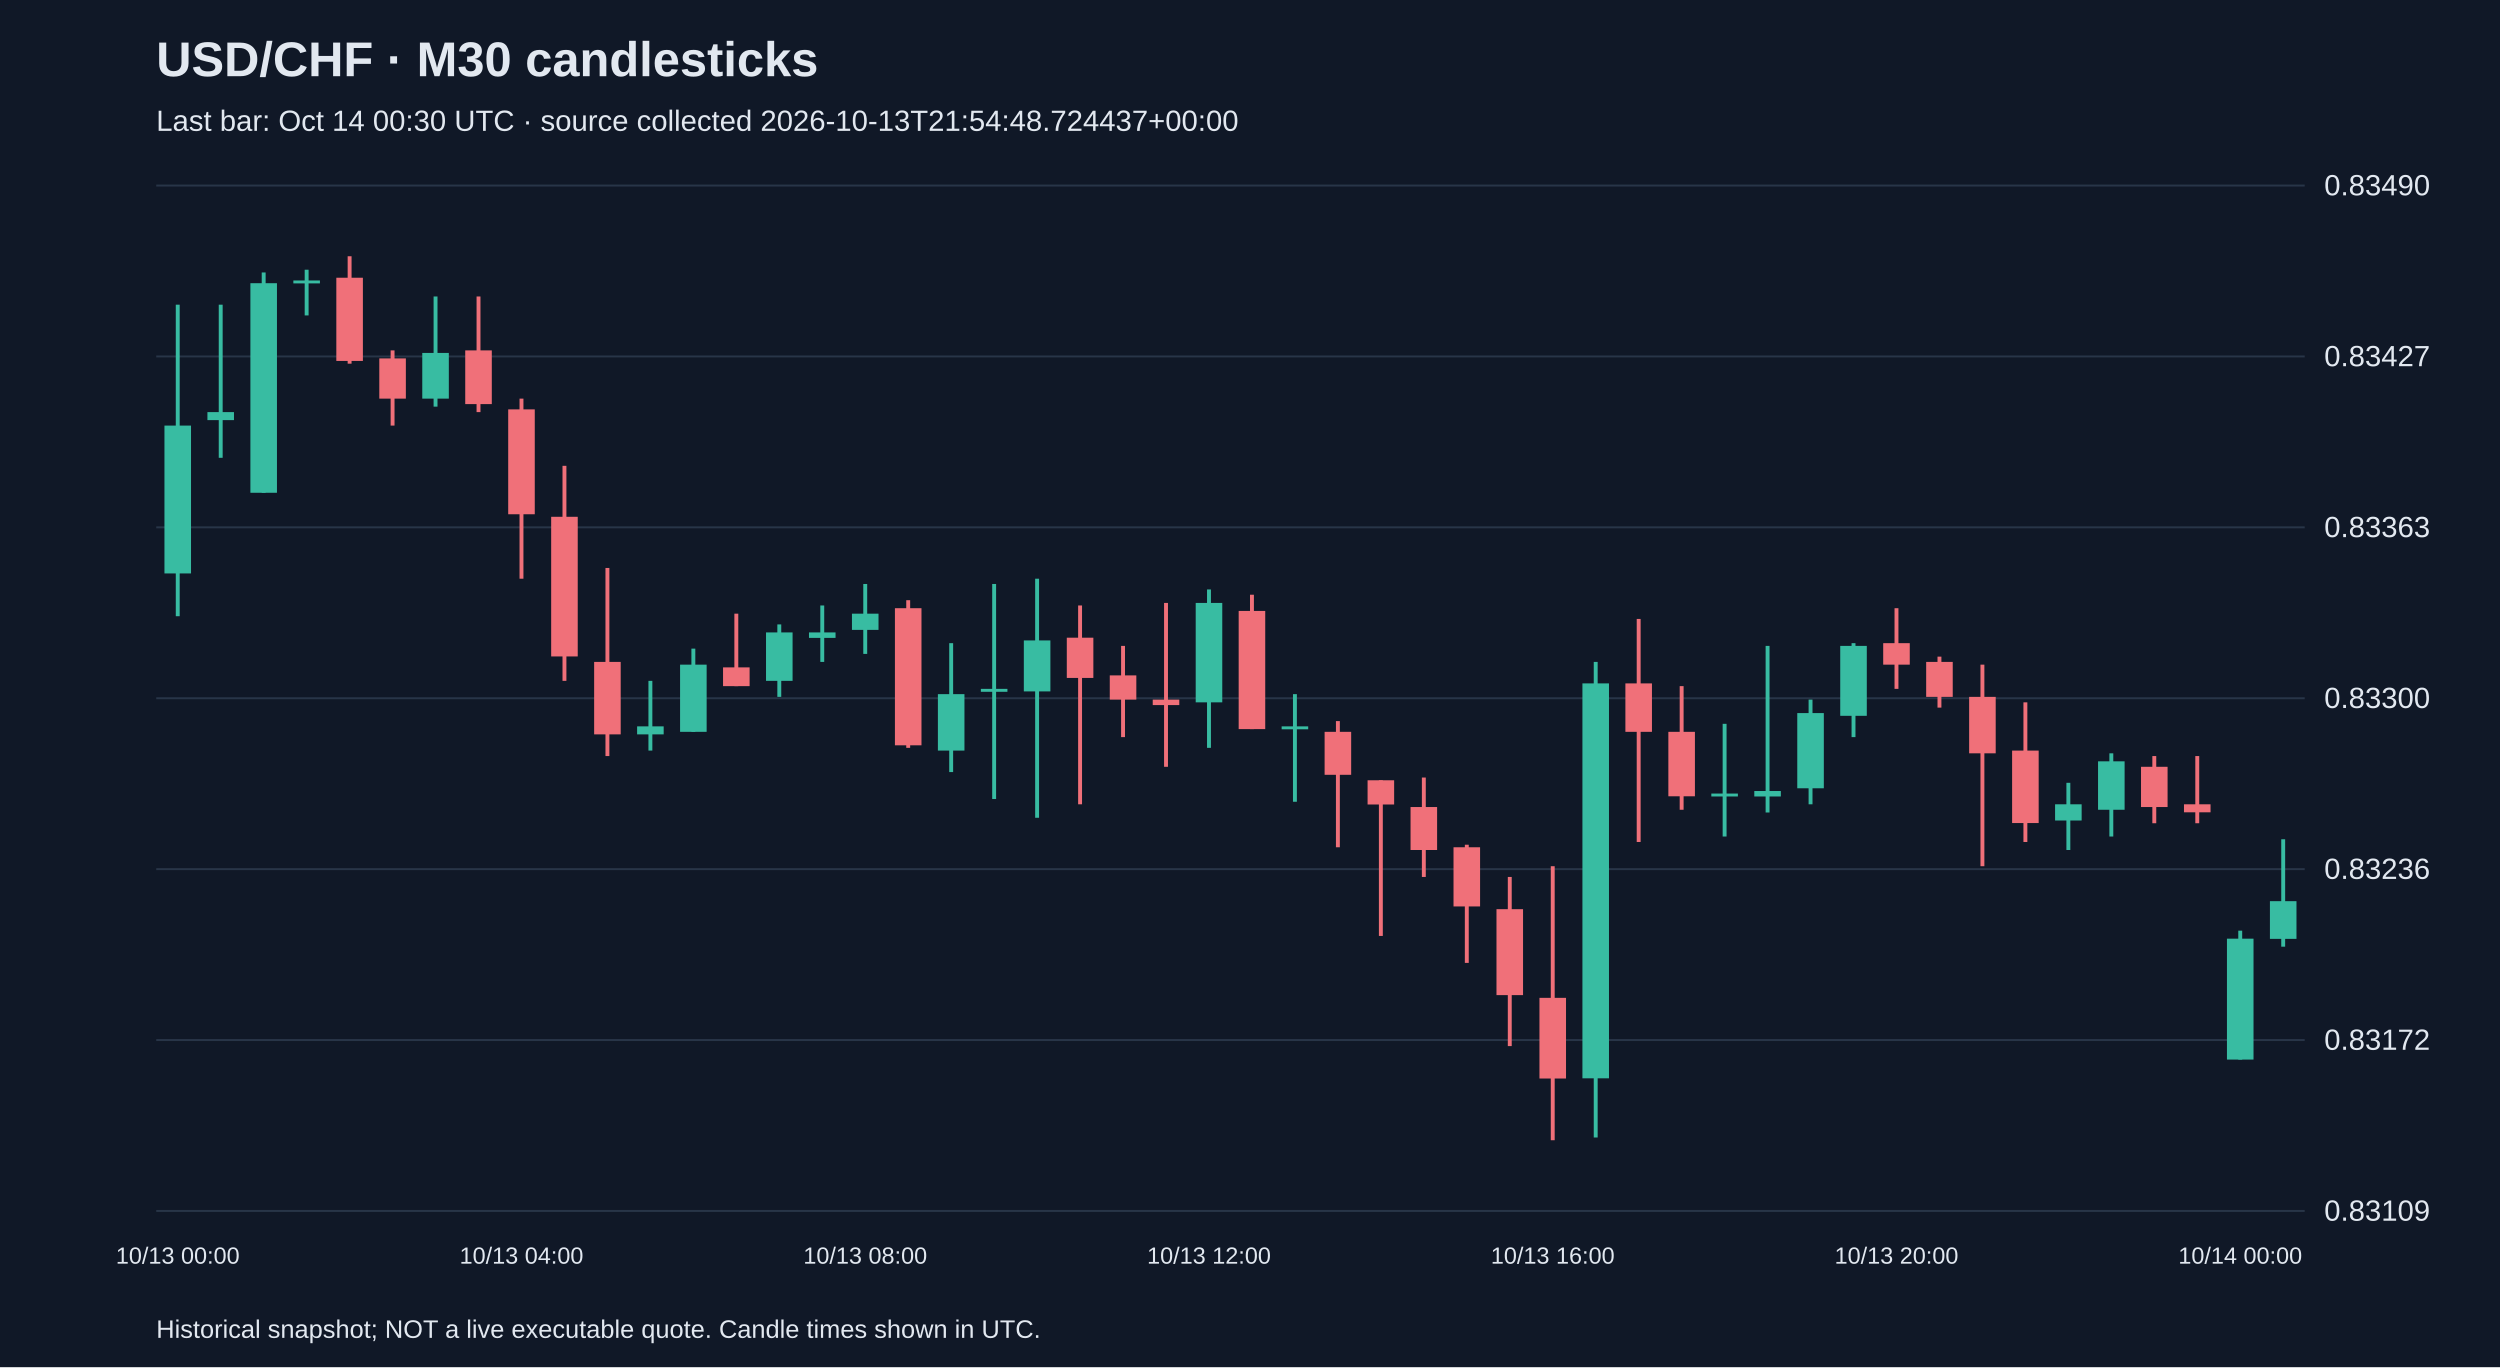
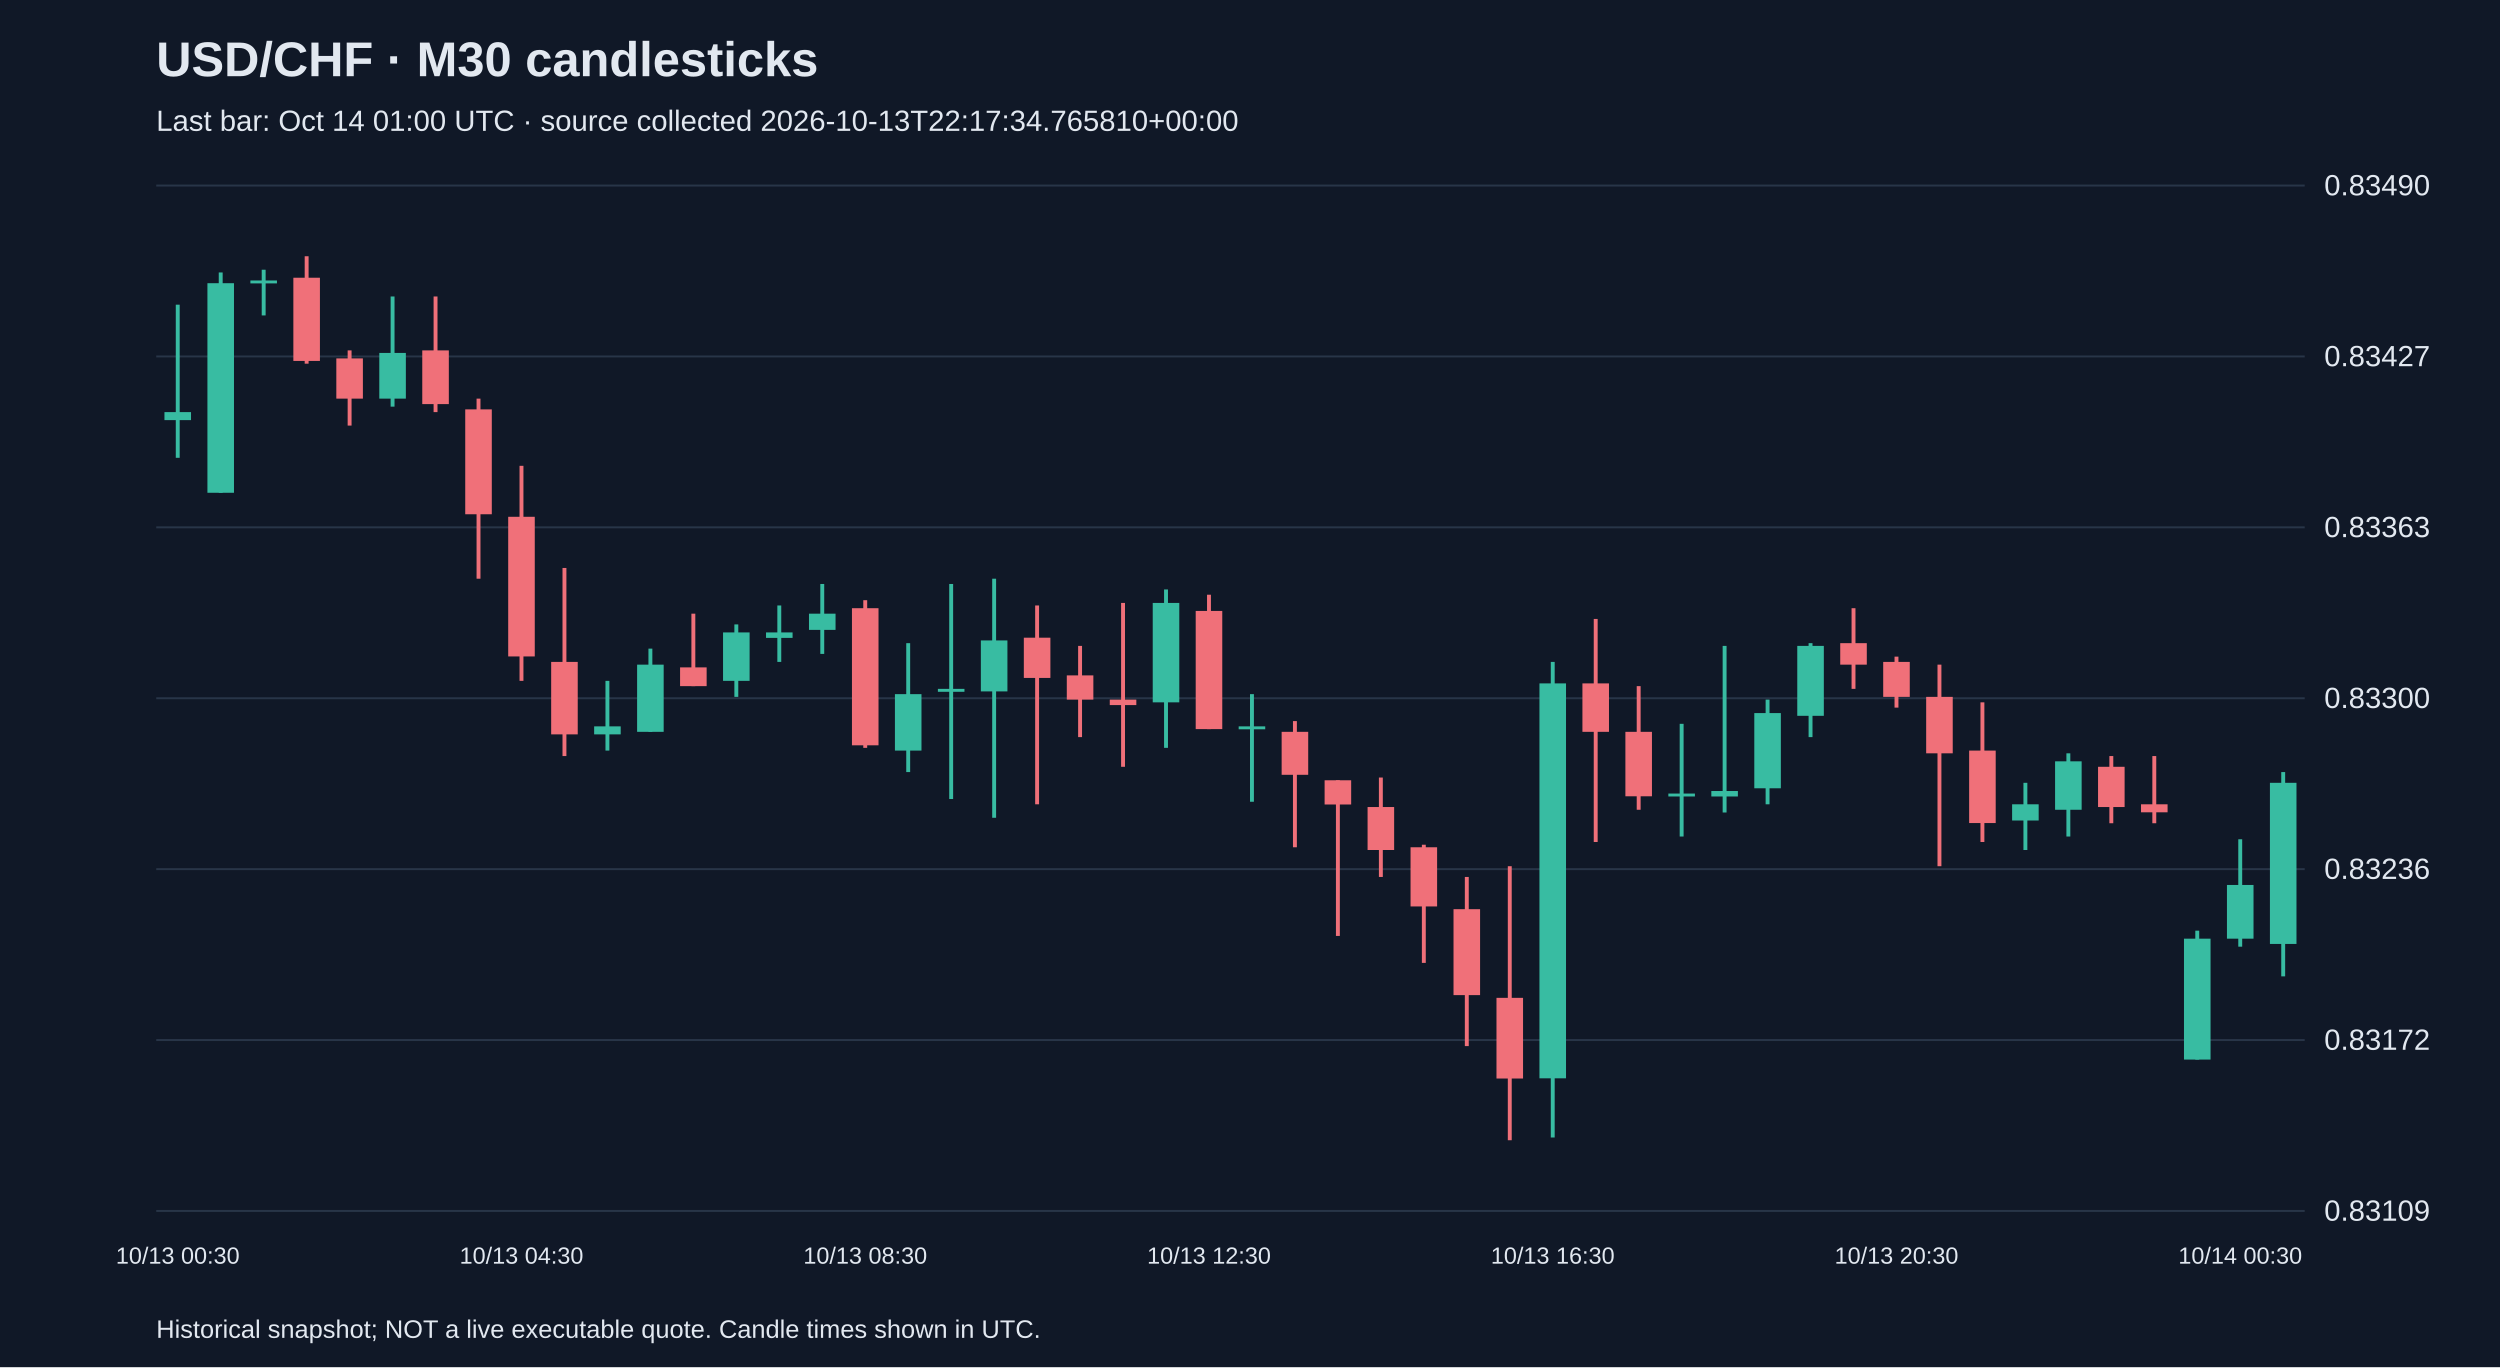
<svg xmlns="http://www.w3.org/2000/svg" viewBox="0 0 1280 700">
  <rect width="100%" height="100%" fill="#101827" />
  <style>text{font-family:Arial,sans-serif;fill:#e2e8f0}</style>
  <text x="80" y="39" font-size="25" font-weight="bold">USD/CHF · M30 candlesticks</text>
-   <text x="80" y="67" font-size="15" fill="#a6b1c5">Last bar: Oct 14 00:30 UTC · source collected 2026-10-13T21:54:48.724437+00:00</text>
+   <text x="80" y="67" font-size="15" fill="#a6b1c5">Last bar: Oct 14 01:00 UTC · source collected 2026-10-13T22:17:34.765810+00:00</text>
  <line x1="80" y1="620.0" x2="1180" y2="620.0" stroke="#283548" />
  <text x="1190" y="625.0" font-size="15">0.83109</text>
  <line x1="80" y1="532.5" x2="1180" y2="532.5" stroke="#283548" />
  <text x="1190" y="537.5" font-size="15">0.83172</text>
  <line x1="80" y1="445.0" x2="1180" y2="445.0" stroke="#283548" />
  <text x="1190" y="450.0" font-size="15">0.83236</text>
  <line x1="80" y1="357.5" x2="1180" y2="357.5" stroke="#283548" />
  <text x="1190" y="362.5" font-size="15">0.83300</text>
  <line x1="80" y1="270.0" x2="1180" y2="270.0" stroke="#283548" />
  <text x="1190" y="275.0" font-size="15">0.83363</text>
  <line x1="80" y1="182.5" x2="1180" y2="182.5" stroke="#283548" />
  <text x="1190" y="187.5" font-size="15">0.83427</text>
  <line x1="80" y1="95.0" x2="1180" y2="95.0" stroke="#283548" />
  <text x="1190" y="100.0" font-size="15">0.83490</text>
-   <line x1="91.0" y1="156.0" x2="91.0" y2="315.5" stroke="#38bca2" stroke-width="2" />
-   <rect x="84.2" y="217.9" width="13.6" height="75.7" fill="#38bca2" />
-   <text x="91.0" y="647" text-anchor="middle" font-size="12">10/13 00:00</text>
-   <line x1="113.0" y1="156.0" x2="113.0" y2="234.4" stroke="#38bca2" stroke-width="2" />
-   <rect x="106.2" y="211.0" width="13.6" height="4.1" fill="#38bca2" />
-   <line x1="135.0" y1="139.5" x2="135.0" y2="252.3" stroke="#38bca2" stroke-width="2" />
-   <rect x="128.2" y="145.0" width="13.6" height="107.3" fill="#38bca2" />
-   <line x1="157.0" y1="138.1" x2="157.0" y2="161.5" stroke="#38bca2" stroke-width="2" />
-   <rect x="150.2" y="143.6" width="13.6" height="1.5" fill="#38bca2" />
-   <line x1="179.0" y1="131.2" x2="179.0" y2="186.2" stroke="#f07079" stroke-width="2" />
-   <rect x="172.2" y="142.2" width="13.6" height="42.6" fill="#f07079" />
-   <line x1="201.0" y1="179.4" x2="201.0" y2="217.9" stroke="#f07079" stroke-width="2" />
-   <rect x="194.2" y="183.5" width="13.6" height="20.6" fill="#f07079" />
-   <line x1="223.0" y1="151.8" x2="223.0" y2="208.2" stroke="#38bca2" stroke-width="2" />
-   <rect x="216.2" y="180.7" width="13.6" height="23.4" fill="#38bca2" />
-   <line x1="245.0" y1="151.8" x2="245.0" y2="211.0" stroke="#f07079" stroke-width="2" />
-   <rect x="238.2" y="179.4" width="13.6" height="27.5" fill="#f07079" />
-   <line x1="267.0" y1="204.1" x2="267.0" y2="296.3" stroke="#f07079" stroke-width="2" />
-   <rect x="260.2" y="209.6" width="13.6" height="53.7" fill="#f07079" />
-   <text x="267.0" y="647" text-anchor="middle" font-size="12">10/13 04:00</text>
-   <line x1="289.0" y1="238.5" x2="289.0" y2="348.6" stroke="#f07079" stroke-width="2" />
-   <rect x="282.2" y="264.6" width="13.6" height="71.5" fill="#f07079" />
-   <line x1="311.0" y1="290.8" x2="311.0" y2="387.1" stroke="#f07079" stroke-width="2" />
-   <rect x="304.2" y="338.9" width="13.6" height="37.1" fill="#f07079" />
-   <line x1="333.0" y1="348.6" x2="333.0" y2="384.3" stroke="#38bca2" stroke-width="2" />
-   <rect x="326.2" y="371.9" width="13.6" height="4.1" fill="#38bca2" />
-   <line x1="355.0" y1="332.1" x2="355.0" y2="374.7" stroke="#38bca2" stroke-width="2" />
-   <rect x="348.2" y="340.3" width="13.6" height="34.4" fill="#38bca2" />
-   <line x1="377.0" y1="314.2" x2="377.0" y2="351.3" stroke="#f07079" stroke-width="2" />
-   <rect x="370.2" y="341.7" width="13.6" height="9.6" fill="#f07079" />
-   <line x1="399.0" y1="319.7" x2="399.0" y2="356.8" stroke="#38bca2" stroke-width="2" />
-   <rect x="392.2" y="323.8" width="13.6" height="24.8" fill="#38bca2" />
-   <line x1="421.0" y1="310.0" x2="421.0" y2="338.9" stroke="#38bca2" stroke-width="2" />
-   <rect x="414.2" y="323.8" width="13.6" height="2.8" fill="#38bca2" />
-   <line x1="443.0" y1="299.0" x2="443.0" y2="334.8" stroke="#38bca2" stroke-width="2" />
-   <rect x="436.2" y="314.2" width="13.6" height="8.3" fill="#38bca2" />
-   <text x="443.0" y="647" text-anchor="middle" font-size="12">10/13 08:00</text>
-   <line x1="465.0" y1="307.3" x2="465.0" y2="382.9" stroke="#f07079" stroke-width="2" />
-   <rect x="458.2" y="311.4" width="13.6" height="70.2" fill="#f07079" />
-   <line x1="487.0" y1="329.3" x2="487.0" y2="395.3" stroke="#38bca2" stroke-width="2" />
-   <rect x="480.2" y="355.4" width="13.6" height="28.9" fill="#38bca2" />
-   <line x1="509.0" y1="299.0" x2="509.0" y2="409.1" stroke="#38bca2" stroke-width="2" />
-   <rect x="502.2" y="352.7" width="13.6" height="1.5" fill="#38bca2" />
-   <line x1="531.0" y1="296.3" x2="531.0" y2="418.7" stroke="#38bca2" stroke-width="2" />
-   <rect x="524.2" y="327.9" width="13.6" height="26.1" fill="#38bca2" />
-   <line x1="553.0" y1="310.0" x2="553.0" y2="411.8" stroke="#f07079" stroke-width="2" />
-   <rect x="546.2" y="326.5" width="13.6" height="20.6" fill="#f07079" />
-   <line x1="575.0" y1="330.7" x2="575.0" y2="377.4" stroke="#f07079" stroke-width="2" />
-   <rect x="568.2" y="345.8" width="13.6" height="12.4" fill="#f07079" />
-   <line x1="597.0" y1="308.7" x2="597.0" y2="392.6" stroke="#f07079" stroke-width="2" />
-   <rect x="590.2" y="358.2" width="13.6" height="2.8" fill="#f07079" />
-   <line x1="619.0" y1="301.8" x2="619.0" y2="382.9" stroke="#38bca2" stroke-width="2" />
-   <rect x="612.2" y="308.7" width="13.6" height="50.9" fill="#38bca2" />
-   <text x="619.0" y="647" text-anchor="middle" font-size="12">10/13 12:00</text>
-   <line x1="641.0" y1="304.5" x2="641.0" y2="373.3" stroke="#f07079" stroke-width="2" />
-   <rect x="634.2" y="312.8" width="13.6" height="60.5" fill="#f07079" />
-   <line x1="663.0" y1="355.4" x2="663.0" y2="410.5" stroke="#38bca2" stroke-width="2" />
-   <rect x="656.2" y="371.9" width="13.6" height="1.5" fill="#38bca2" />
-   <line x1="685.0" y1="369.2" x2="685.0" y2="433.8" stroke="#f07079" stroke-width="2" />
-   <rect x="678.2" y="374.7" width="13.6" height="22.0" fill="#f07079" />
-   <line x1="707.0" y1="399.5" x2="707.0" y2="479.2" stroke="#f07079" stroke-width="2" />
-   <rect x="700.2" y="399.5" width="13.6" height="12.4" fill="#f07079" />
-   <line x1="729.0" y1="398.1" x2="729.0" y2="449.0" stroke="#f07079" stroke-width="2" />
-   <rect x="722.2" y="413.2" width="13.6" height="22.0" fill="#f07079" />
-   <line x1="751.0" y1="432.5" x2="751.0" y2="493.0" stroke="#f07079" stroke-width="2" />
-   <rect x="744.2" y="433.8" width="13.6" height="30.3" fill="#f07079" />
-   <line x1="773.0" y1="449.0" x2="773.0" y2="535.6" stroke="#f07079" stroke-width="2" />
-   <rect x="766.2" y="465.5" width="13.6" height="44.0" fill="#f07079" />
-   <line x1="795.0" y1="443.5" x2="795.0" y2="583.8" stroke="#f07079" stroke-width="2" />
-   <rect x="788.2" y="510.9" width="13.6" height="41.3" fill="#f07079" />
-   <text x="795.0" y="647" text-anchor="middle" font-size="12">10/13 16:00</text>
-   <line x1="817.0" y1="338.9" x2="817.0" y2="582.4" stroke="#38bca2" stroke-width="2" />
-   <rect x="810.2" y="349.9" width="13.6" height="202.2" fill="#38bca2" />
-   <line x1="839.0" y1="316.9" x2="839.0" y2="431.1" stroke="#f07079" stroke-width="2" />
-   <rect x="832.2" y="349.9" width="13.6" height="24.8" fill="#f07079" />
-   <line x1="861.0" y1="351.3" x2="861.0" y2="414.6" stroke="#f07079" stroke-width="2" />
-   <rect x="854.2" y="374.7" width="13.6" height="33.0" fill="#f07079" />
-   <line x1="883.0" y1="370.6" x2="883.0" y2="428.3" stroke="#38bca2" stroke-width="2" />
-   <rect x="876.2" y="406.3" width="13.6" height="1.5" fill="#38bca2" />
-   <line x1="905.0" y1="330.7" x2="905.0" y2="416.0" stroke="#38bca2" stroke-width="2" />
-   <rect x="898.2" y="405.0" width="13.6" height="2.8" fill="#38bca2" />
-   <line x1="927.0" y1="358.2" x2="927.0" y2="411.8" stroke="#38bca2" stroke-width="2" />
-   <rect x="920.2" y="365.1" width="13.6" height="38.5" fill="#38bca2" />
-   <line x1="949.0" y1="329.3" x2="949.0" y2="377.4" stroke="#38bca2" stroke-width="2" />
-   <rect x="942.2" y="330.7" width="13.6" height="35.8" fill="#38bca2" />
-   <line x1="971.0" y1="311.4" x2="971.0" y2="352.7" stroke="#f07079" stroke-width="2" />
-   <rect x="964.2" y="329.3" width="13.6" height="11.0" fill="#f07079" />
-   <text x="971.0" y="647" text-anchor="middle" font-size="12">10/13 20:00</text>
-   <line x1="993.0" y1="336.2" x2="993.0" y2="362.3" stroke="#f07079" stroke-width="2" />
-   <rect x="986.2" y="338.9" width="13.6" height="17.9" fill="#f07079" />
-   <line x1="1015.0" y1="340.3" x2="1015.0" y2="443.5" stroke="#f07079" stroke-width="2" />
-   <rect x="1008.2" y="356.8" width="13.6" height="28.9" fill="#f07079" />
-   <line x1="1037.0" y1="359.6" x2="1037.0" y2="431.1" stroke="#f07079" stroke-width="2" />
-   <rect x="1030.2" y="384.3" width="13.6" height="37.1" fill="#f07079" />
-   <line x1="1059.0" y1="400.8" x2="1059.0" y2="435.2" stroke="#38bca2" stroke-width="2" />
-   <rect x="1052.2" y="411.8" width="13.6" height="8.3" fill="#38bca2" />
-   <line x1="1081.0" y1="385.7" x2="1081.0" y2="428.3" stroke="#38bca2" stroke-width="2" />
-   <rect x="1074.2" y="389.8" width="13.6" height="24.8" fill="#38bca2" />
+   <line x1="91.0" y1="156.0" x2="91.0" y2="234.4" stroke="#38bca2" stroke-width="2" />
+   <rect x="84.2" y="211.0" width="13.6" height="4.1" fill="#38bca2" />
+   <text x="91.0" y="647" text-anchor="middle" font-size="12">10/13 00:30</text>
+   <line x1="113.0" y1="139.5" x2="113.0" y2="252.3" stroke="#38bca2" stroke-width="2" />
+   <rect x="106.2" y="145.0" width="13.6" height="107.3" fill="#38bca2" />
+   <line x1="135.0" y1="138.1" x2="135.0" y2="161.5" stroke="#38bca2" stroke-width="2" />
+   <rect x="128.2" y="143.6" width="13.6" height="1.5" fill="#38bca2" />
+   <line x1="157.0" y1="131.2" x2="157.0" y2="186.2" stroke="#f07079" stroke-width="2" />
+   <rect x="150.2" y="142.2" width="13.6" height="42.6" fill="#f07079" />
+   <line x1="179.0" y1="179.4" x2="179.0" y2="217.9" stroke="#f07079" stroke-width="2" />
+   <rect x="172.2" y="183.5" width="13.6" height="20.6" fill="#f07079" />
+   <line x1="201.0" y1="151.8" x2="201.0" y2="208.2" stroke="#38bca2" stroke-width="2" />
+   <rect x="194.2" y="180.7" width="13.6" height="23.4" fill="#38bca2" />
+   <line x1="223.0" y1="151.8" x2="223.0" y2="211.0" stroke="#f07079" stroke-width="2" />
+   <rect x="216.2" y="179.4" width="13.6" height="27.5" fill="#f07079" />
+   <line x1="245.0" y1="204.1" x2="245.0" y2="296.3" stroke="#f07079" stroke-width="2" />
+   <rect x="238.2" y="209.6" width="13.6" height="53.7" fill="#f07079" />
+   <line x1="267.0" y1="238.5" x2="267.0" y2="348.6" stroke="#f07079" stroke-width="2" />
+   <rect x="260.2" y="264.6" width="13.6" height="71.5" fill="#f07079" />
+   <text x="267.0" y="647" text-anchor="middle" font-size="12">10/13 04:30</text>
+   <line x1="289.0" y1="290.8" x2="289.0" y2="387.1" stroke="#f07079" stroke-width="2" />
+   <rect x="282.2" y="338.9" width="13.6" height="37.1" fill="#f07079" />
+   <line x1="311.0" y1="348.6" x2="311.0" y2="384.3" stroke="#38bca2" stroke-width="2" />
+   <rect x="304.2" y="371.9" width="13.6" height="4.1" fill="#38bca2" />
+   <line x1="333.0" y1="332.1" x2="333.0" y2="374.7" stroke="#38bca2" stroke-width="2" />
+   <rect x="326.2" y="340.3" width="13.6" height="34.4" fill="#38bca2" />
+   <line x1="355.0" y1="314.2" x2="355.0" y2="351.3" stroke="#f07079" stroke-width="2" />
+   <rect x="348.2" y="341.7" width="13.6" height="9.6" fill="#f07079" />
+   <line x1="377.0" y1="319.7" x2="377.0" y2="356.8" stroke="#38bca2" stroke-width="2" />
+   <rect x="370.2" y="323.8" width="13.6" height="24.8" fill="#38bca2" />
+   <line x1="399.0" y1="310.0" x2="399.0" y2="338.9" stroke="#38bca2" stroke-width="2" />
+   <rect x="392.2" y="323.8" width="13.6" height="2.8" fill="#38bca2" />
+   <line x1="421.0" y1="299.0" x2="421.0" y2="334.8" stroke="#38bca2" stroke-width="2" />
+   <rect x="414.2" y="314.2" width="13.6" height="8.3" fill="#38bca2" />
+   <line x1="443.0" y1="307.3" x2="443.0" y2="382.9" stroke="#f07079" stroke-width="2" />
+   <rect x="436.2" y="311.4" width="13.6" height="70.2" fill="#f07079" />
+   <text x="443.0" y="647" text-anchor="middle" font-size="12">10/13 08:30</text>
+   <line x1="465.0" y1="329.3" x2="465.0" y2="395.3" stroke="#38bca2" stroke-width="2" />
+   <rect x="458.2" y="355.4" width="13.6" height="28.9" fill="#38bca2" />
+   <line x1="487.0" y1="299.0" x2="487.0" y2="409.1" stroke="#38bca2" stroke-width="2" />
+   <rect x="480.2" y="352.7" width="13.6" height="1.5" fill="#38bca2" />
+   <line x1="509.0" y1="296.3" x2="509.0" y2="418.7" stroke="#38bca2" stroke-width="2" />
+   <rect x="502.2" y="327.9" width="13.6" height="26.1" fill="#38bca2" />
+   <line x1="531.0" y1="310.0" x2="531.0" y2="411.8" stroke="#f07079" stroke-width="2" />
+   <rect x="524.2" y="326.5" width="13.6" height="20.6" fill="#f07079" />
+   <line x1="553.0" y1="330.7" x2="553.0" y2="377.4" stroke="#f07079" stroke-width="2" />
+   <rect x="546.2" y="345.8" width="13.6" height="12.4" fill="#f07079" />
+   <line x1="575.0" y1="308.7" x2="575.0" y2="392.6" stroke="#f07079" stroke-width="2" />
+   <rect x="568.2" y="358.2" width="13.6" height="2.8" fill="#f07079" />
+   <line x1="597.0" y1="301.8" x2="597.0" y2="382.9" stroke="#38bca2" stroke-width="2" />
+   <rect x="590.2" y="308.7" width="13.6" height="50.9" fill="#38bca2" />
+   <line x1="619.0" y1="304.5" x2="619.0" y2="373.3" stroke="#f07079" stroke-width="2" />
+   <rect x="612.2" y="312.8" width="13.6" height="60.5" fill="#f07079" />
+   <text x="619.0" y="647" text-anchor="middle" font-size="12">10/13 12:30</text>
+   <line x1="641.0" y1="355.4" x2="641.0" y2="410.5" stroke="#38bca2" stroke-width="2" />
+   <rect x="634.2" y="371.9" width="13.6" height="1.5" fill="#38bca2" />
+   <line x1="663.0" y1="369.2" x2="663.0" y2="433.8" stroke="#f07079" stroke-width="2" />
+   <rect x="656.2" y="374.7" width="13.6" height="22.0" fill="#f07079" />
+   <line x1="685.0" y1="399.5" x2="685.0" y2="479.2" stroke="#f07079" stroke-width="2" />
+   <rect x="678.2" y="399.5" width="13.6" height="12.4" fill="#f07079" />
+   <line x1="707.0" y1="398.1" x2="707.0" y2="449.0" stroke="#f07079" stroke-width="2" />
+   <rect x="700.2" y="413.2" width="13.6" height="22.0" fill="#f07079" />
+   <line x1="729.0" y1="432.5" x2="729.0" y2="493.0" stroke="#f07079" stroke-width="2" />
+   <rect x="722.2" y="433.8" width="13.6" height="30.3" fill="#f07079" />
+   <line x1="751.0" y1="449.0" x2="751.0" y2="535.6" stroke="#f07079" stroke-width="2" />
+   <rect x="744.2" y="465.5" width="13.6" height="44.0" fill="#f07079" />
+   <line x1="773.0" y1="443.5" x2="773.0" y2="583.8" stroke="#f07079" stroke-width="2" />
+   <rect x="766.2" y="510.9" width="13.6" height="41.3" fill="#f07079" />
+   <line x1="795.0" y1="338.9" x2="795.0" y2="582.4" stroke="#38bca2" stroke-width="2" />
+   <rect x="788.2" y="349.9" width="13.6" height="202.2" fill="#38bca2" />
+   <text x="795.0" y="647" text-anchor="middle" font-size="12">10/13 16:30</text>
+   <line x1="817.0" y1="316.9" x2="817.0" y2="431.1" stroke="#f07079" stroke-width="2" />
+   <rect x="810.2" y="349.9" width="13.6" height="24.8" fill="#f07079" />
+   <line x1="839.0" y1="351.3" x2="839.0" y2="414.6" stroke="#f07079" stroke-width="2" />
+   <rect x="832.2" y="374.7" width="13.6" height="33.0" fill="#f07079" />
+   <line x1="861.0" y1="370.6" x2="861.0" y2="428.3" stroke="#38bca2" stroke-width="2" />
+   <rect x="854.2" y="406.3" width="13.6" height="1.5" fill="#38bca2" />
+   <line x1="883.0" y1="330.7" x2="883.0" y2="416.0" stroke="#38bca2" stroke-width="2" />
+   <rect x="876.2" y="405.0" width="13.6" height="2.8" fill="#38bca2" />
+   <line x1="905.0" y1="358.2" x2="905.0" y2="411.8" stroke="#38bca2" stroke-width="2" />
+   <rect x="898.2" y="365.1" width="13.6" height="38.5" fill="#38bca2" />
+   <line x1="927.0" y1="329.3" x2="927.0" y2="377.4" stroke="#38bca2" stroke-width="2" />
+   <rect x="920.2" y="330.7" width="13.6" height="35.8" fill="#38bca2" />
+   <line x1="949.0" y1="311.4" x2="949.0" y2="352.7" stroke="#f07079" stroke-width="2" />
+   <rect x="942.2" y="329.3" width="13.6" height="11.0" fill="#f07079" />
+   <line x1="971.0" y1="336.2" x2="971.0" y2="362.3" stroke="#f07079" stroke-width="2" />
+   <rect x="964.2" y="338.9" width="13.6" height="17.9" fill="#f07079" />
+   <text x="971.0" y="647" text-anchor="middle" font-size="12">10/13 20:30</text>
+   <line x1="993.0" y1="340.3" x2="993.0" y2="443.5" stroke="#f07079" stroke-width="2" />
+   <rect x="986.2" y="356.8" width="13.6" height="28.9" fill="#f07079" />
+   <line x1="1015.0" y1="359.6" x2="1015.0" y2="431.1" stroke="#f07079" stroke-width="2" />
+   <rect x="1008.2" y="384.3" width="13.6" height="37.1" fill="#f07079" />
+   <line x1="1037.0" y1="400.8" x2="1037.0" y2="435.2" stroke="#38bca2" stroke-width="2" />
+   <rect x="1030.2" y="411.8" width="13.6" height="8.3" fill="#38bca2" />
+   <line x1="1059.0" y1="385.7" x2="1059.0" y2="428.3" stroke="#38bca2" stroke-width="2" />
+   <rect x="1052.2" y="389.8" width="13.6" height="24.8" fill="#38bca2" />
+   <line x1="1081.0" y1="387.1" x2="1081.0" y2="421.5" stroke="#f07079" stroke-width="2" />
+   <rect x="1074.2" y="392.6" width="13.6" height="20.6" fill="#f07079" />
  <line x1="1103.0" y1="387.1" x2="1103.0" y2="421.5" stroke="#f07079" stroke-width="2" />
-   <rect x="1096.2" y="392.6" width="13.6" height="20.6" fill="#f07079" />
-   <line x1="1125.0" y1="387.1" x2="1125.0" y2="421.5" stroke="#f07079" stroke-width="2" />
-   <rect x="1118.2" y="411.8" width="13.6" height="4.1" fill="#f07079" />
-   <line x1="1147.0" y1="476.5" x2="1147.0" y2="542.5" stroke="#38bca2" stroke-width="2" />
-   <rect x="1140.2" y="480.6" width="13.6" height="61.9" fill="#38bca2" />
-   <text x="1147.0" y="647" text-anchor="middle" font-size="12">10/14 00:00</text>
-   <line x1="1169.0" y1="429.7" x2="1169.0" y2="484.7" stroke="#38bca2" stroke-width="2" />
-   <rect x="1162.2" y="461.4" width="13.6" height="19.3" fill="#38bca2" />
+   <rect x="1096.2" y="411.8" width="13.6" height="4.1" fill="#f07079" />
+   <line x1="1125.0" y1="476.5" x2="1125.0" y2="542.5" stroke="#38bca2" stroke-width="2" />
+   <rect x="1118.2" y="480.6" width="13.6" height="61.9" fill="#38bca2" />
+   <line x1="1147.0" y1="429.7" x2="1147.0" y2="484.7" stroke="#38bca2" stroke-width="2" />
+   <rect x="1140.2" y="453.1" width="13.6" height="27.5" fill="#38bca2" />
+   <text x="1147.0" y="647" text-anchor="middle" font-size="12">10/14 00:30</text>
+   <line x1="1169.0" y1="395.3" x2="1169.0" y2="499.9" stroke="#38bca2" stroke-width="2" />
+   <rect x="1162.2" y="400.8" width="13.6" height="82.5" fill="#38bca2" />
  <text x="80" y="685" font-size="13">Historical snapshot; NOT a live executable quote. Candle times shown in UTC.</text>
</svg>
